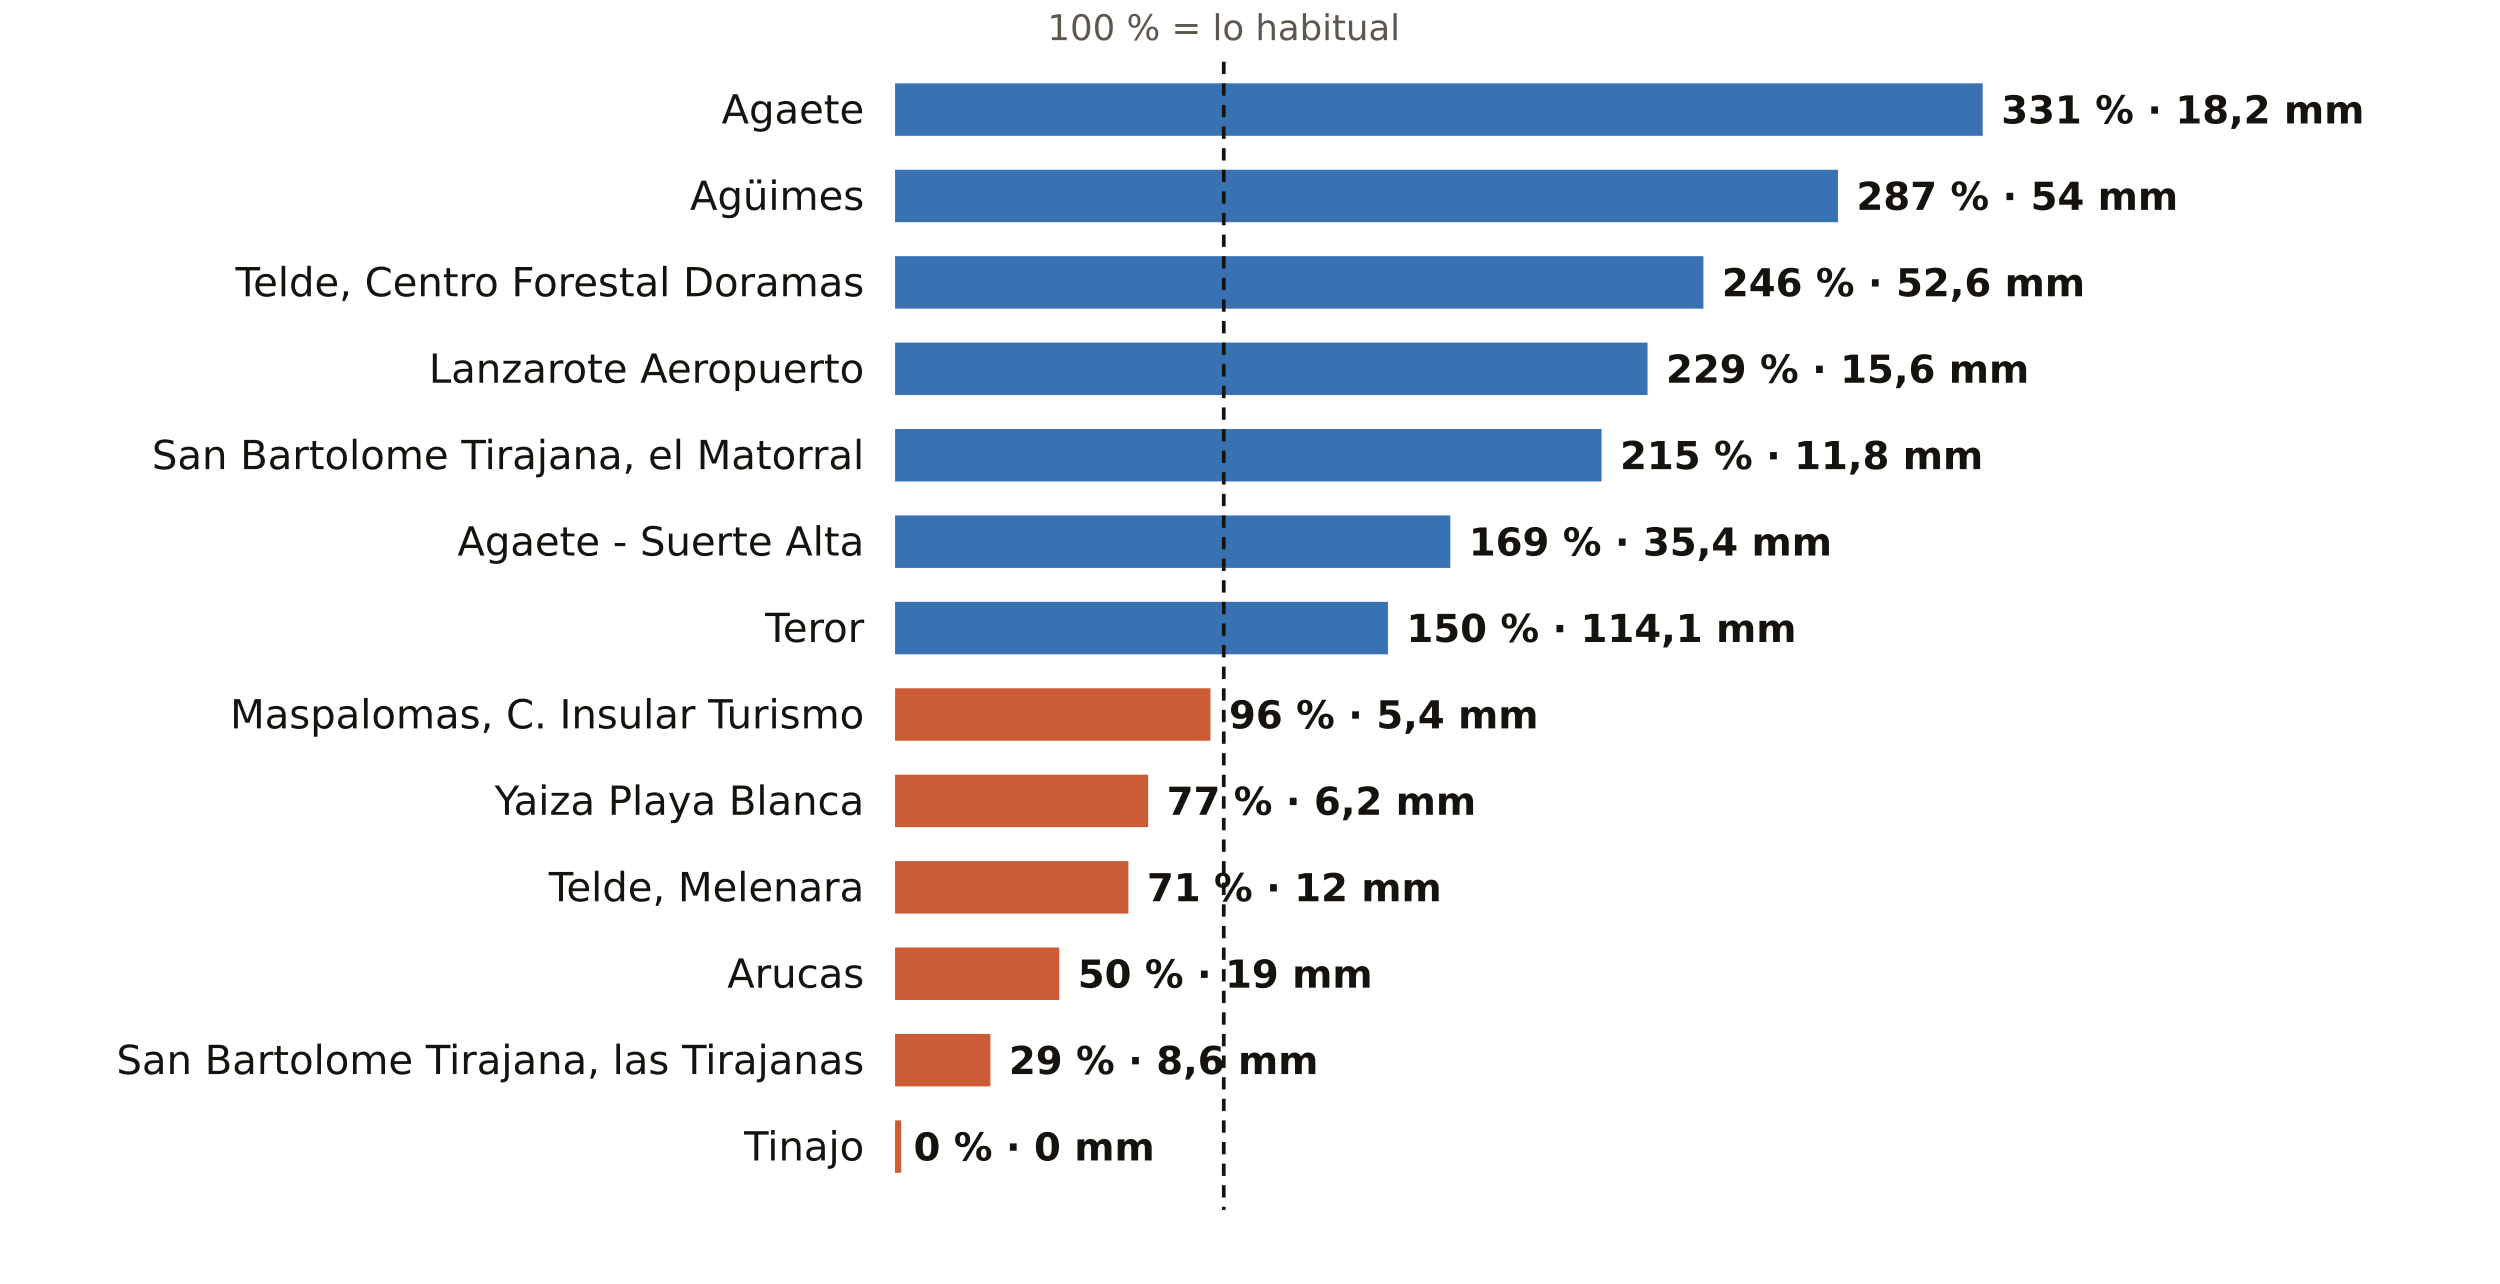
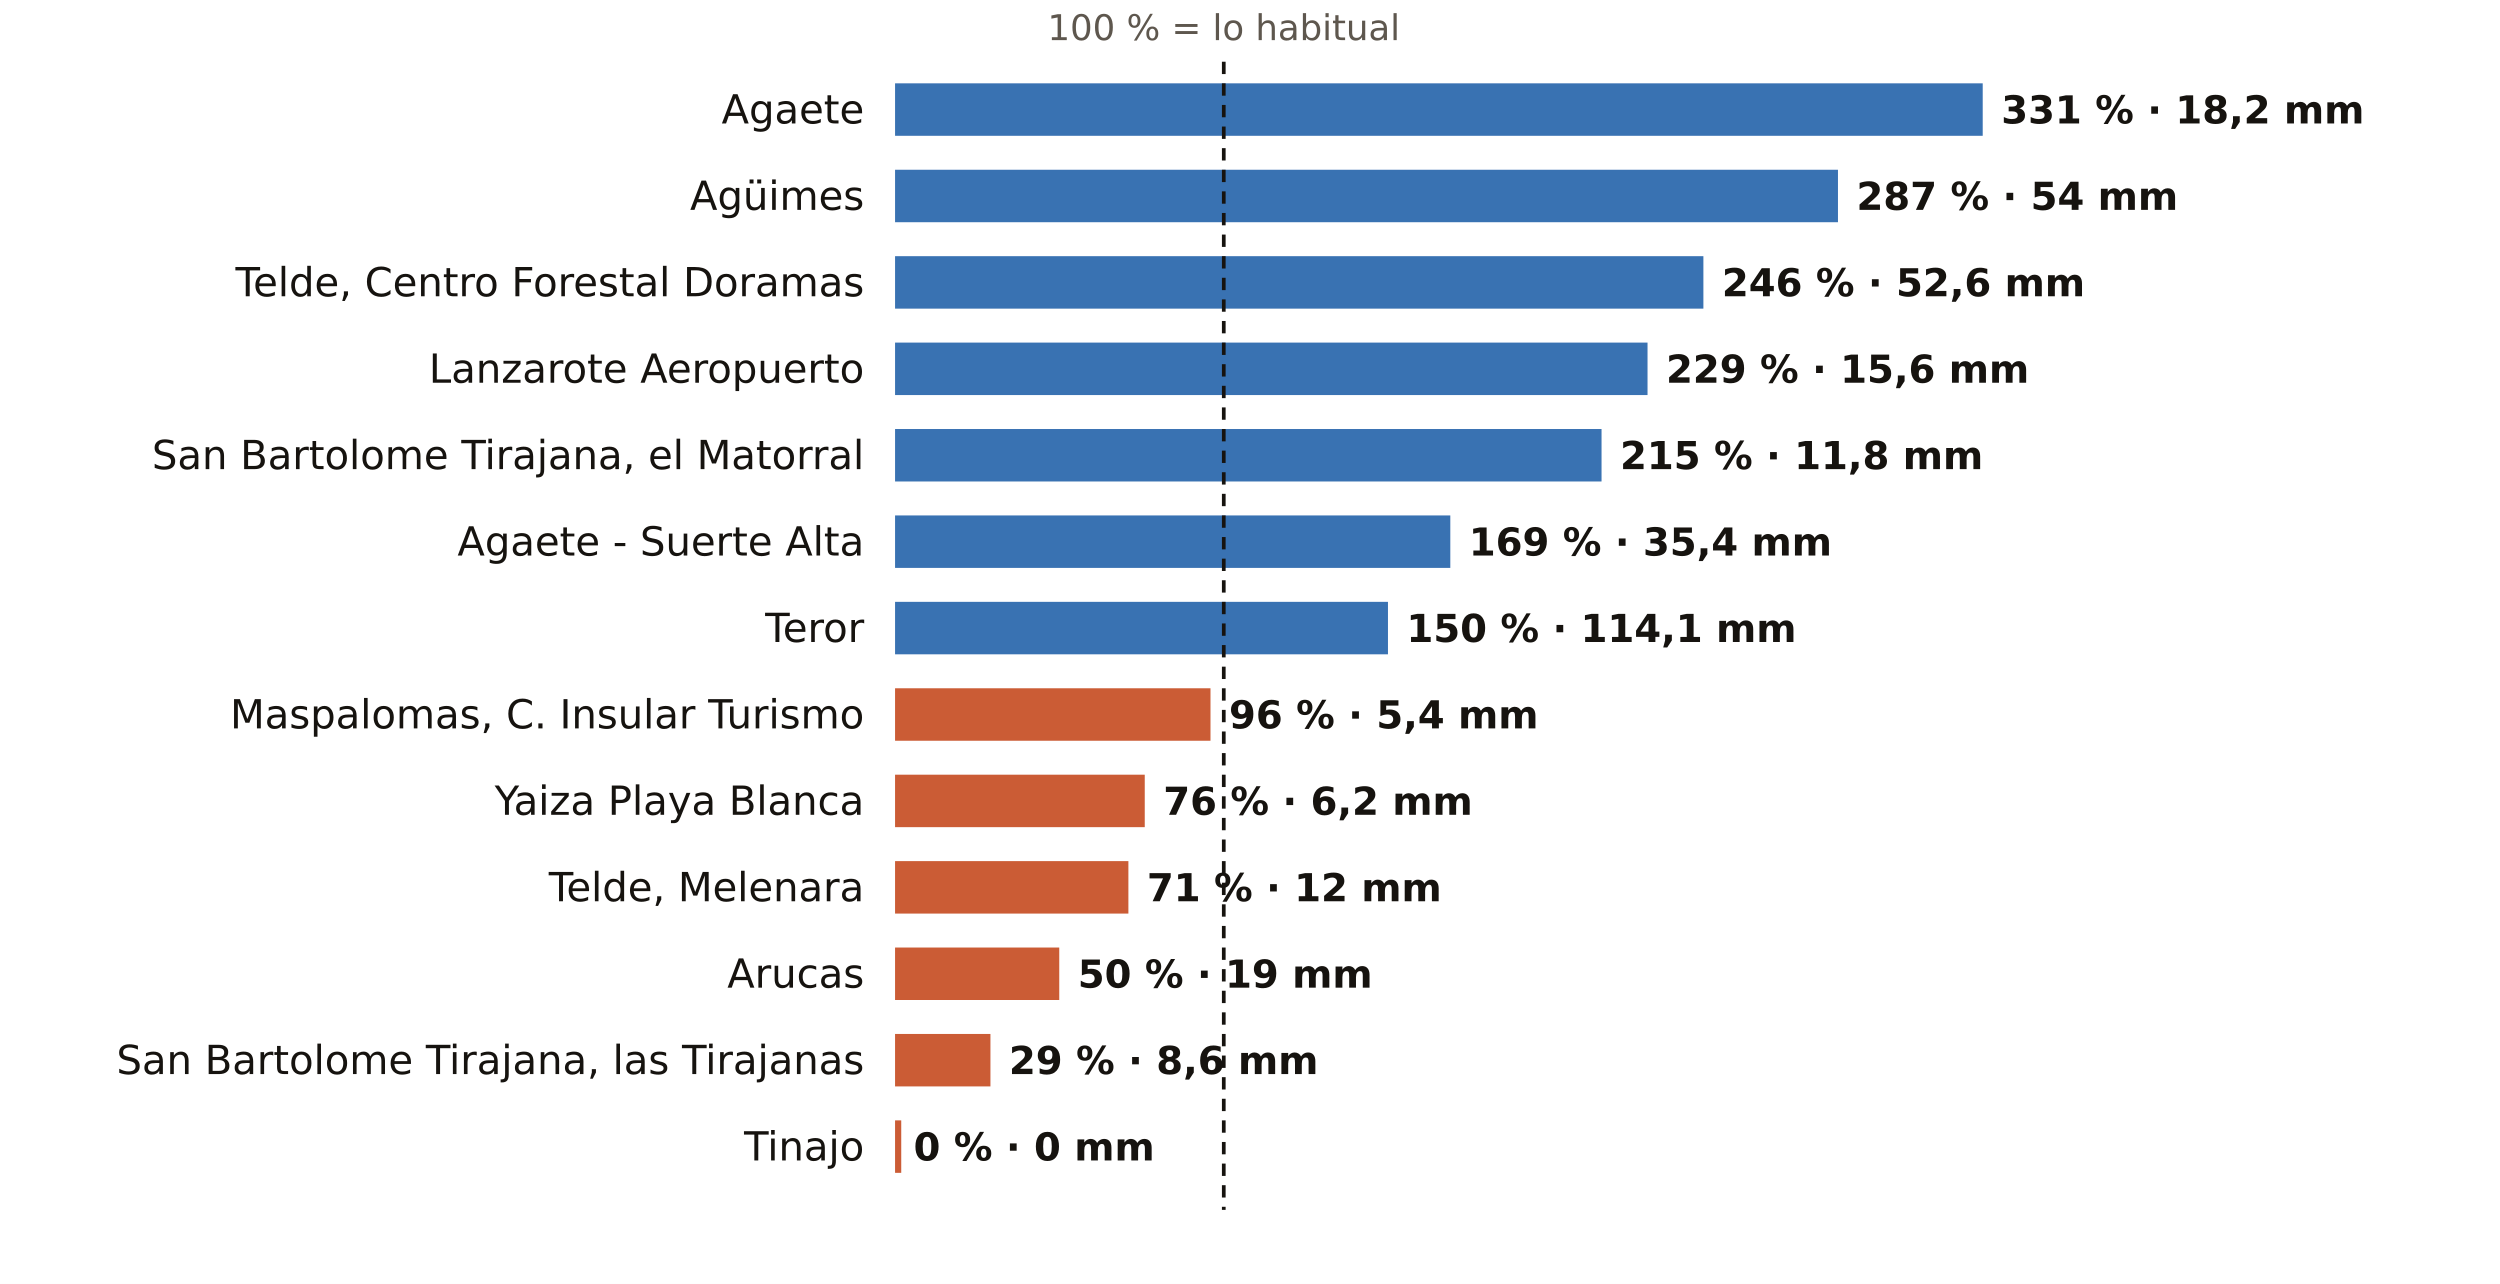
<svg xmlns="http://www.w3.org/2000/svg" viewBox="0 0 810 416" width="810" height="416" role="img" aria-label="El otoño en los pluviómetros de AEMET de Las Palmas: % de lo habitual">
  <rect width="810" height="416" fill="#FFFFFF" />
  <text x="396.5" y="13.0" font-size="11.5" fill="#5E574E" text-anchor="middle" font-weight="400" font-family="Public Sans, DejaVu Sans, Arial, sans-serif">100 % = lo habitual</text>
  <text x="280.0" y="40.0" font-size="13" fill="#16130F" text-anchor="end" font-weight="500" font-family="Public Sans, DejaVu Sans, Arial, sans-serif">Agaete</text>
  <rect x="290" y="27" width="352.4" height="17" fill="#1F5FA8" opacity="0.88" />
  <text x="648.4" y="40.0" font-size="12.5" fill="#16130F" text-anchor="start" font-weight="600" font-family="Public Sans, DejaVu Sans, Arial, sans-serif">331 % · 18,2 mm</text>
  <text x="280.0" y="68.0" font-size="13" fill="#16130F" text-anchor="end" font-weight="500" font-family="Public Sans, DejaVu Sans, Arial, sans-serif">Agüimes</text>
  <rect x="290" y="55" width="305.5" height="17" fill="#1F5FA8" opacity="0.88" />
  <text x="601.5" y="68.0" font-size="12.5" fill="#16130F" text-anchor="start" font-weight="600" font-family="Public Sans, DejaVu Sans, Arial, sans-serif">287 % · 54 mm</text>
  <text x="280.0" y="96.0" font-size="13" fill="#16130F" text-anchor="end" font-weight="500" font-family="Public Sans, DejaVu Sans, Arial, sans-serif">Telde, Centro Forestal Doramas</text>
  <rect x="290" y="83" width="261.9" height="17" fill="#1F5FA8" opacity="0.88" />
  <text x="557.9" y="96.0" font-size="12.5" fill="#16130F" text-anchor="start" font-weight="600" font-family="Public Sans, DejaVu Sans, Arial, sans-serif">246 % · 52,6 mm</text>
  <text x="280.0" y="124.0" font-size="13" fill="#16130F" text-anchor="end" font-weight="500" font-family="Public Sans, DejaVu Sans, Arial, sans-serif">Lanzarote Aeropuerto</text>
  <rect x="290" y="111" width="243.8" height="17" fill="#1F5FA8" opacity="0.88" />
  <text x="539.8" y="124.0" font-size="12.5" fill="#16130F" text-anchor="start" font-weight="600" font-family="Public Sans, DejaVu Sans, Arial, sans-serif">229 % · 15,6 mm</text>
  <text x="280.0" y="152.0" font-size="13" fill="#16130F" text-anchor="end" font-weight="500" font-family="Public Sans, DejaVu Sans, Arial, sans-serif">San Bartolome Tirajana, el Matorral</text>
  <rect x="290" y="139" width="228.9" height="17" fill="#1F5FA8" opacity="0.88" />
  <text x="524.9" y="152.0" font-size="12.5" fill="#16130F" text-anchor="start" font-weight="600" font-family="Public Sans, DejaVu Sans, Arial, sans-serif">215 % · 11,8 mm</text>
  <text x="280.0" y="180.0" font-size="13" fill="#16130F" text-anchor="end" font-weight="500" font-family="Public Sans, DejaVu Sans, Arial, sans-serif">Agaete - Suerte Alta</text>
  <rect x="290" y="167" width="179.9" height="17" fill="#1F5FA8" opacity="0.88" />
  <text x="475.9" y="180.0" font-size="12.5" fill="#16130F" text-anchor="start" font-weight="600" font-family="Public Sans, DejaVu Sans, Arial, sans-serif">169 % · 35,4 mm</text>
  <text x="280.0" y="208.0" font-size="13" fill="#16130F" text-anchor="end" font-weight="500" font-family="Public Sans, DejaVu Sans, Arial, sans-serif">Teror</text>
  <rect x="290" y="195" width="159.7" height="17" fill="#1F5FA8" opacity="0.88" />
  <text x="455.7" y="208.0" font-size="12.5" fill="#16130F" text-anchor="start" font-weight="600" font-family="Public Sans, DejaVu Sans, Arial, sans-serif">150 % · 114,1 mm</text>
  <text x="280.0" y="236.0" font-size="13" fill="#16130F" text-anchor="end" font-weight="500" font-family="Public Sans, DejaVu Sans, Arial, sans-serif">Maspalomas, C. Insular Turismo</text>
  <rect x="290" y="223" width="102.2" height="17" fill="#C4461A" opacity="0.88" />
  <text x="398.2" y="236.0" font-size="12.5" fill="#16130F" text-anchor="start" font-weight="600" font-family="Public Sans, DejaVu Sans, Arial, sans-serif">96 % · 5,4 mm</text>
  <text x="280.0" y="264.0" font-size="13" fill="#16130F" text-anchor="end" font-weight="500" font-family="Public Sans, DejaVu Sans, Arial, sans-serif">Yaiza Playa Blanca</text>
-   <rect x="290" y="251" width="82.0" height="17" fill="#C4461A" opacity="0.88" />
-   <text x="378.0" y="264.0" font-size="12.5" fill="#16130F" text-anchor="start" font-weight="600" font-family="Public Sans, DejaVu Sans, Arial, sans-serif">77 % · 6,2 mm</text>
+   <rect x="290" y="251" width="80.9" height="17" fill="#C4461A" opacity="0.88" />
+   <text x="376.9" y="264.0" font-size="12.5" fill="#16130F" text-anchor="start" font-weight="600" font-family="Public Sans, DejaVu Sans, Arial, sans-serif">76 % · 6,2 mm</text>
  <text x="280.0" y="292.0" font-size="13" fill="#16130F" text-anchor="end" font-weight="500" font-family="Public Sans, DejaVu Sans, Arial, sans-serif">Telde, Melenara</text>
  <rect x="290" y="279" width="75.6" height="17" fill="#C4461A" opacity="0.88" />
  <text x="371.6" y="292.0" font-size="12.5" fill="#16130F" text-anchor="start" font-weight="600" font-family="Public Sans, DejaVu Sans, Arial, sans-serif">71 % · 12 mm</text>
  <text x="280.0" y="320.0" font-size="13" fill="#16130F" text-anchor="end" font-weight="500" font-family="Public Sans, DejaVu Sans, Arial, sans-serif">Arucas</text>
  <rect x="290" y="307" width="53.2" height="17" fill="#C4461A" opacity="0.88" />
  <text x="349.2" y="320.0" font-size="12.5" fill="#16130F" text-anchor="start" font-weight="600" font-family="Public Sans, DejaVu Sans, Arial, sans-serif">50 % · 19 mm</text>
  <text x="280.0" y="348.0" font-size="13" fill="#16130F" text-anchor="end" font-weight="500" font-family="Public Sans, DejaVu Sans, Arial, sans-serif">San Bartolome Tirajana, las Tirajanas</text>
  <rect x="290" y="335" width="30.9" height="17" fill="#C4461A" opacity="0.88" />
  <text x="326.9" y="348.0" font-size="12.5" fill="#16130F" text-anchor="start" font-weight="600" font-family="Public Sans, DejaVu Sans, Arial, sans-serif">29 % · 8,6 mm</text>
  <text x="280.0" y="376.0" font-size="13" fill="#16130F" text-anchor="end" font-weight="500" font-family="Public Sans, DejaVu Sans, Arial, sans-serif">Tinajo</text>
  <rect x="290" y="363" width="2.0" height="17" fill="#C4461A" opacity="0.88" />
  <text x="296.0" y="376.0" font-size="12.5" fill="#16130F" text-anchor="start" font-weight="600" font-family="Public Sans, DejaVu Sans, Arial, sans-serif">0 % · 0 mm</text>
  <line x1="396.5" x2="396.5" y1="20" y2="392" stroke="#16130F" stroke-width="1.2" stroke-dasharray="4 3" />
</svg>
